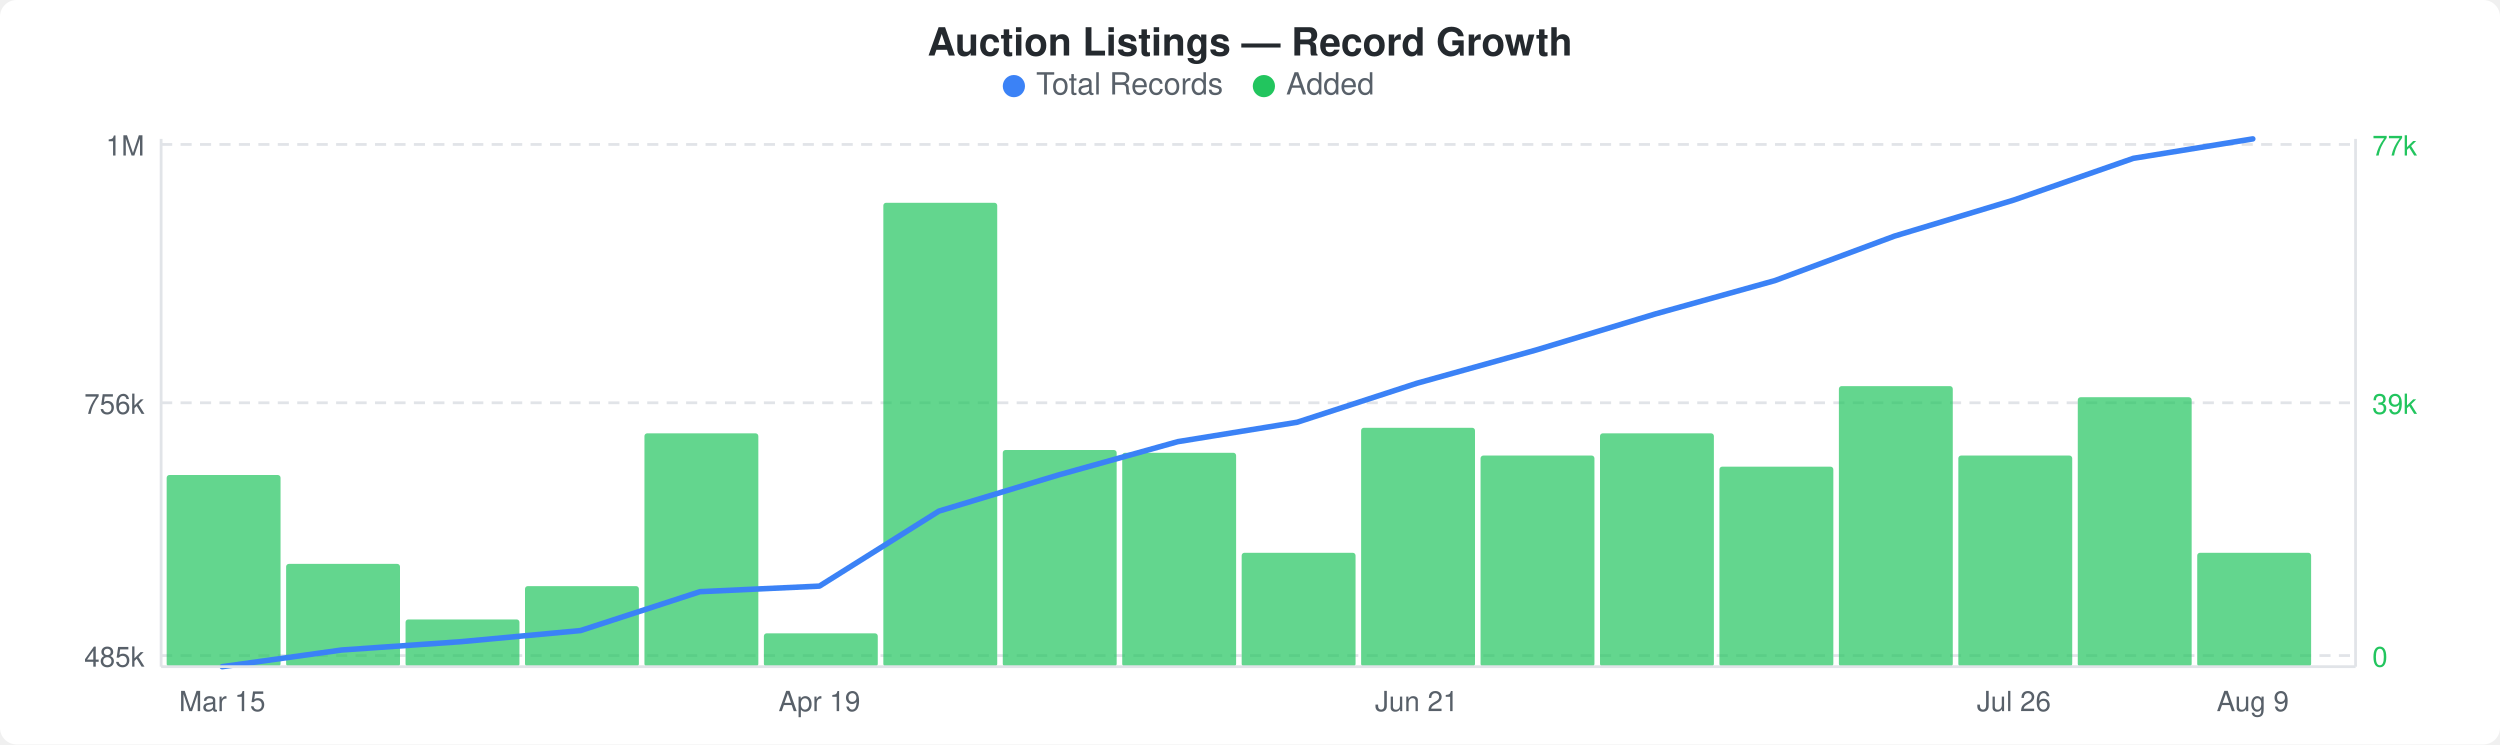
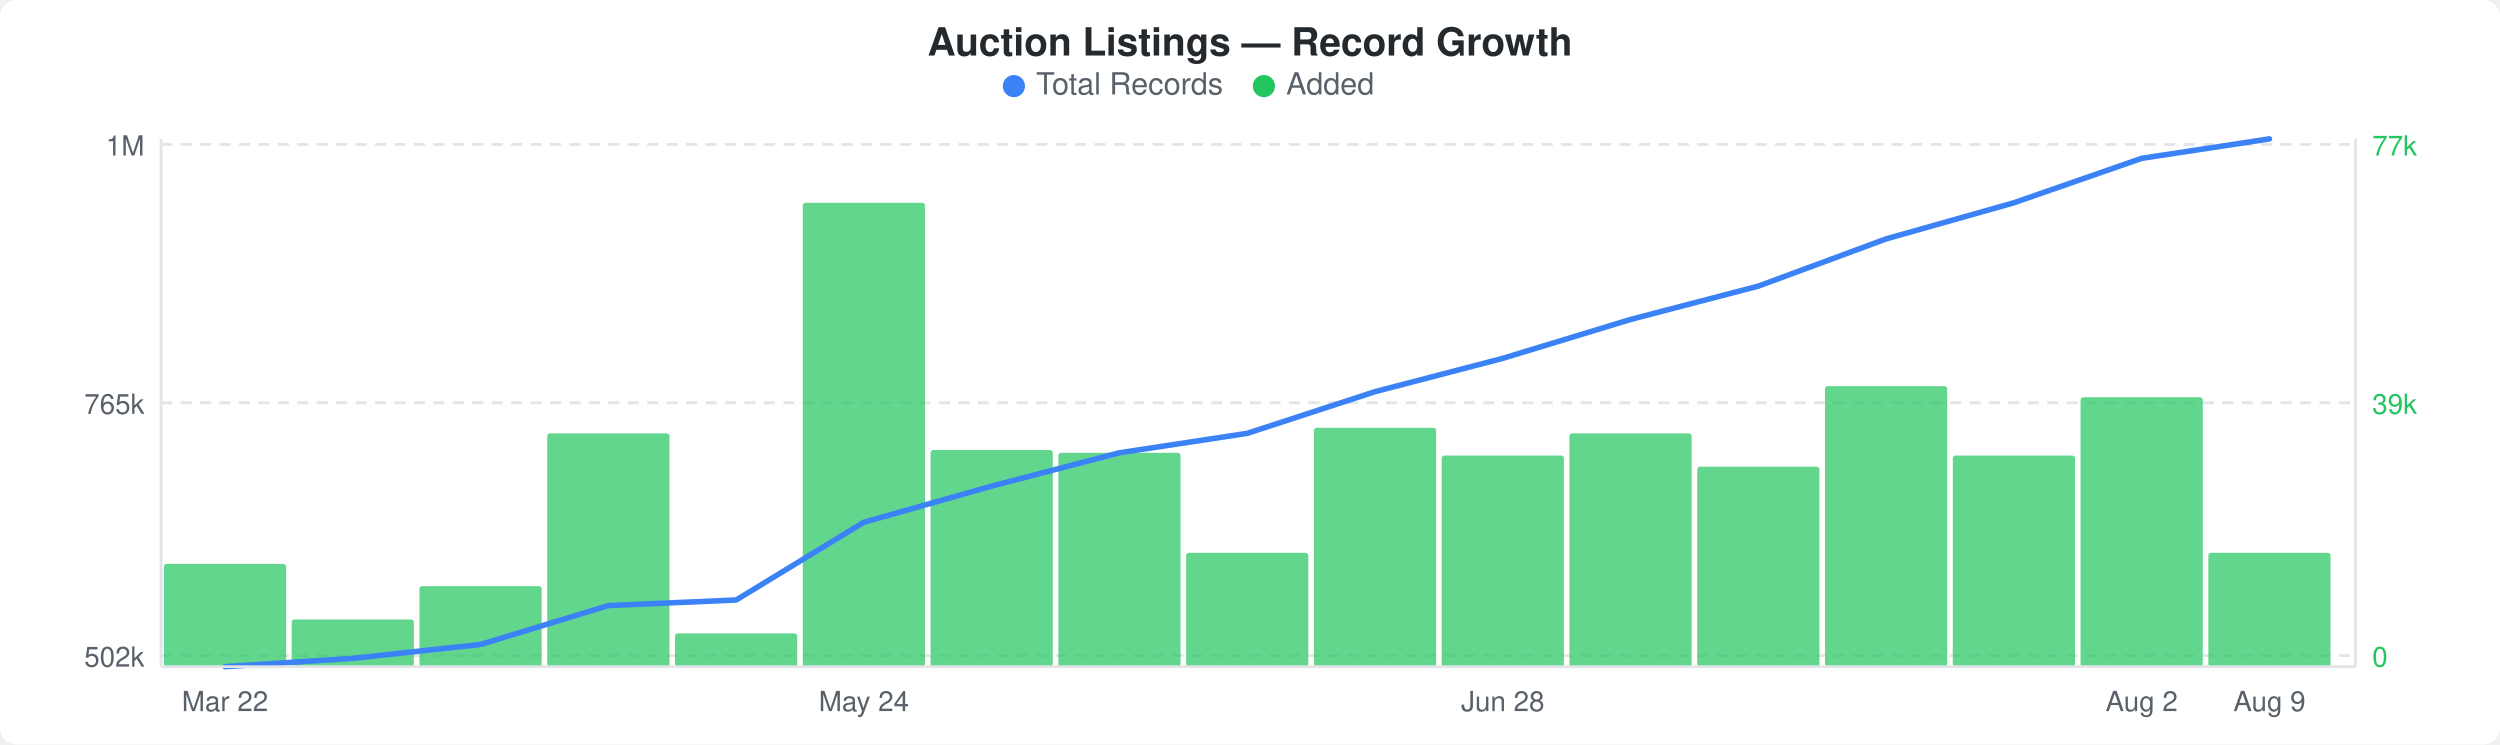
<svg xmlns="http://www.w3.org/2000/svg" width="900" height="268" viewBox="0 0 900 268">
  <rect width="900" height="268" fill="#ffffff" rx="6" ry="6" />
  <text x="450" y="20" text-anchor="middle" font-family="-apple-system, BlinkMacSystemFont, &quot;Segoe UI&quot;, Helvetica, Arial, sans-serif" font-size="14" font-weight="600" fill="#24292e">Auction Listings — Record Growth</text>
  <circle cx="365" cy="31" r="4" fill="#3b82f6" />
  <text x="373" y="34" font-family="-apple-system, BlinkMacSystemFont, &quot;Segoe UI&quot;, Helvetica, Arial, sans-serif" font-size="11" fill="#586069">Total Records</text>
  <circle cx="455" cy="31" r="4" fill="#22c55e" />
  <text x="463" y="34" font-family="-apple-system, BlinkMacSystemFont, &quot;Segoe UI&quot;, Helvetica, Arial, sans-serif" font-size="11" fill="#586069">Added</text>
  <line x1="58" y1="52" x2="848" y2="52" stroke="#e1e4e8" stroke-width="1" stroke-dasharray="4,3" />
  <line x1="58" y1="145" x2="848" y2="145" stroke="#e1e4e8" stroke-width="1" stroke-dasharray="4,3" />
  <line x1="58" y1="236" x2="848" y2="236" stroke="#e1e4e8" stroke-width="1" stroke-dasharray="4,3" />
-   <rect x="60" y="171" width="41" height="69" rx="1" fill="#22c55eb3" />
-   <rect x="103" y="203" width="41" height="37" rx="1" fill="#22c55eb3" />
-   <rect x="146" y="223" width="41" height="17" rx="1" fill="#22c55eb3" />
-   <rect x="189" y="211" width="41" height="29" rx="1" fill="#22c55eb3" />
-   <rect x="232" y="156" width="41" height="84" rx="1" fill="#22c55eb3" />
-   <rect x="275" y="228" width="41" height="12" rx="1" fill="#22c55eb3" />
-   <rect x="318" y="73" width="41" height="167" rx="1" fill="#22c55eb3" />
-   <rect x="361" y="162" width="41" height="78" rx="1" fill="#22c55eb3" />
-   <rect x="404" y="163" width="41" height="77" rx="1" fill="#22c55eb3" />
-   <rect x="447" y="199" width="41" height="41" rx="1" fill="#22c55eb3" />
-   <rect x="490" y="154" width="41" height="86" rx="1" fill="#22c55eb3" />
-   <rect x="533" y="164" width="41" height="76" rx="1" fill="#22c55eb3" />
-   <rect x="576" y="156" width="41" height="84" rx="1" fill="#22c55eb3" />
-   <rect x="619" y="168" width="41" height="72" rx="1" fill="#22c55eb3" />
-   <rect x="662" y="139" width="41" height="101" rx="1" fill="#22c55eb3" />
-   <rect x="705" y="164" width="41" height="76" rx="1" fill="#22c55eb3" />
-   <rect x="748" y="143" width="41" height="97" rx="1" fill="#22c55eb3" />
-   <rect x="791" y="199" width="41" height="41" rx="1" fill="#22c55eb3" />
-   <polyline points="80,240 123,234 166,231 209,227 252,213 295,211 338,184 381,171 424,159 467,152 510,138 553,126 596,113 639,101 682,85 725,72 768,57 811,50" fill="none" stroke="#3b82f6" stroke-width="2" stroke-linejoin="round" stroke-linecap="round" />
+   <rect x="59" y="203" width="44" height="37" rx="1" fill="#22c55eb3" />
+   <rect x="105" y="223" width="44" height="17" rx="1" fill="#22c55eb3" />
+   <rect x="151" y="211" width="44" height="29" rx="1" fill="#22c55eb3" />
+   <rect x="197" y="156" width="44" height="84" rx="1" fill="#22c55eb3" />
+   <rect x="243" y="228" width="44" height="12" rx="1" fill="#22c55eb3" />
+   <rect x="289" y="73" width="44" height="167" rx="1" fill="#22c55eb3" />
+   <rect x="335" y="162" width="44" height="78" rx="1" fill="#22c55eb3" />
+   <rect x="381" y="163" width="44" height="77" rx="1" fill="#22c55eb3" />
+   <rect x="427" y="199" width="44" height="41" rx="1" fill="#22c55eb3" />
+   <rect x="473" y="154" width="44" height="86" rx="1" fill="#22c55eb3" />
+   <rect x="519" y="164" width="44" height="76" rx="1" fill="#22c55eb3" />
+   <rect x="565" y="156" width="44" height="84" rx="1" fill="#22c55eb3" />
+   <rect x="611" y="168" width="44" height="72" rx="1" fill="#22c55eb3" />
+   <rect x="657" y="139" width="44" height="101" rx="1" fill="#22c55eb3" />
+   <rect x="703" y="164" width="44" height="76" rx="1" fill="#22c55eb3" />
+   <rect x="749" y="143" width="44" height="97" rx="1" fill="#22c55eb3" />
+   <rect x="795" y="199" width="44" height="41" rx="1" fill="#22c55eb3" />
+   <polyline points="81,240 127,237 173,232 219,218 265,216 311,188 357,175 403,163 449,156 495,141 541,129 587,115 633,103 679,86 725,73 771,57 817,50" fill="none" stroke="#3b82f6" stroke-width="2" stroke-linejoin="round" stroke-linecap="round" />
  <text x="52" y="56" text-anchor="end" font-family="-apple-system, BlinkMacSystemFont, &quot;Segoe UI&quot;, Helvetica, Arial, sans-serif" font-size="10" fill="#586069">1M</text>
-   <text x="52" y="149" text-anchor="end" font-family="-apple-system, BlinkMacSystemFont, &quot;Segoe UI&quot;, Helvetica, Arial, sans-serif" font-size="10" fill="#586069">756k</text>
-   <text x="52" y="240" text-anchor="end" font-family="-apple-system, BlinkMacSystemFont, &quot;Segoe UI&quot;, Helvetica, Arial, sans-serif" font-size="10" fill="#586069">485k</text>
+   <text x="52" y="149" text-anchor="end" font-family="-apple-system, BlinkMacSystemFont, &quot;Segoe UI&quot;, Helvetica, Arial, sans-serif" font-size="10" fill="#586069">765k</text>
+   <text x="52" y="240" text-anchor="end" font-family="-apple-system, BlinkMacSystemFont, &quot;Segoe UI&quot;, Helvetica, Arial, sans-serif" font-size="10" fill="#586069">502k</text>
  <text x="854" y="56" text-anchor="start" font-family="-apple-system, BlinkMacSystemFont, &quot;Segoe UI&quot;, Helvetica, Arial, sans-serif" font-size="10" fill="#22c55e">77k</text>
  <text x="854" y="149" text-anchor="start" font-family="-apple-system, BlinkMacSystemFont, &quot;Segoe UI&quot;, Helvetica, Arial, sans-serif" font-size="10" fill="#22c55e">39k</text>
  <text x="854" y="240" text-anchor="start" font-family="-apple-system, BlinkMacSystemFont, &quot;Segoe UI&quot;, Helvetica, Arial, sans-serif" font-size="10" fill="#22c55e">0</text>
  <line x1="58" y1="50" x2="58" y2="240" stroke="#e1e4e8" stroke-width="1" />
  <line x1="58" y1="240" x2="848" y2="240" stroke="#e1e4e8" stroke-width="1" />
  <line x1="848" y1="50" x2="848" y2="240" stroke="#e1e4e8" stroke-width="1" />
-   <text x="80" y="256" text-anchor="middle" font-family="-apple-system, BlinkMacSystemFont, &quot;Segoe UI&quot;, Helvetica, Arial, sans-serif" font-size="10" fill="#586069">Mar 15</text>
-   <text x="295" y="256" text-anchor="middle" font-family="-apple-system, BlinkMacSystemFont, &quot;Segoe UI&quot;, Helvetica, Arial, sans-serif" font-size="10" fill="#586069">Apr 19</text>
-   <text x="510" y="256" text-anchor="middle" font-family="-apple-system, BlinkMacSystemFont, &quot;Segoe UI&quot;, Helvetica, Arial, sans-serif" font-size="10" fill="#586069">Jun 21</text>
-   <text x="725" y="256" text-anchor="middle" font-family="-apple-system, BlinkMacSystemFont, &quot;Segoe UI&quot;, Helvetica, Arial, sans-serif" font-size="10" fill="#586069">Jul 26</text>
-   <text x="811" y="256" text-anchor="middle" font-family="-apple-system, BlinkMacSystemFont, &quot;Segoe UI&quot;, Helvetica, Arial, sans-serif" font-size="10" fill="#586069">Aug 9</text>
+   <text x="81" y="256" text-anchor="middle" font-family="-apple-system, BlinkMacSystemFont, &quot;Segoe UI&quot;, Helvetica, Arial, sans-serif" font-size="10" fill="#586069">Mar 22</text>
+   <text x="311" y="256" text-anchor="middle" font-family="-apple-system, BlinkMacSystemFont, &quot;Segoe UI&quot;, Helvetica, Arial, sans-serif" font-size="10" fill="#586069">May 24</text>
+   <text x="541" y="256" text-anchor="middle" font-family="-apple-system, BlinkMacSystemFont, &quot;Segoe UI&quot;, Helvetica, Arial, sans-serif" font-size="10" fill="#586069">Jun 28</text>
+   <text x="771" y="256" text-anchor="middle" font-family="-apple-system, BlinkMacSystemFont, &quot;Segoe UI&quot;, Helvetica, Arial, sans-serif" font-size="10" fill="#586069">Aug 2</text>
+   <text x="817" y="256" text-anchor="middle" font-family="-apple-system, BlinkMacSystemFont, &quot;Segoe UI&quot;, Helvetica, Arial, sans-serif" font-size="10" fill="#586069">Aug 9</text>
</svg>
